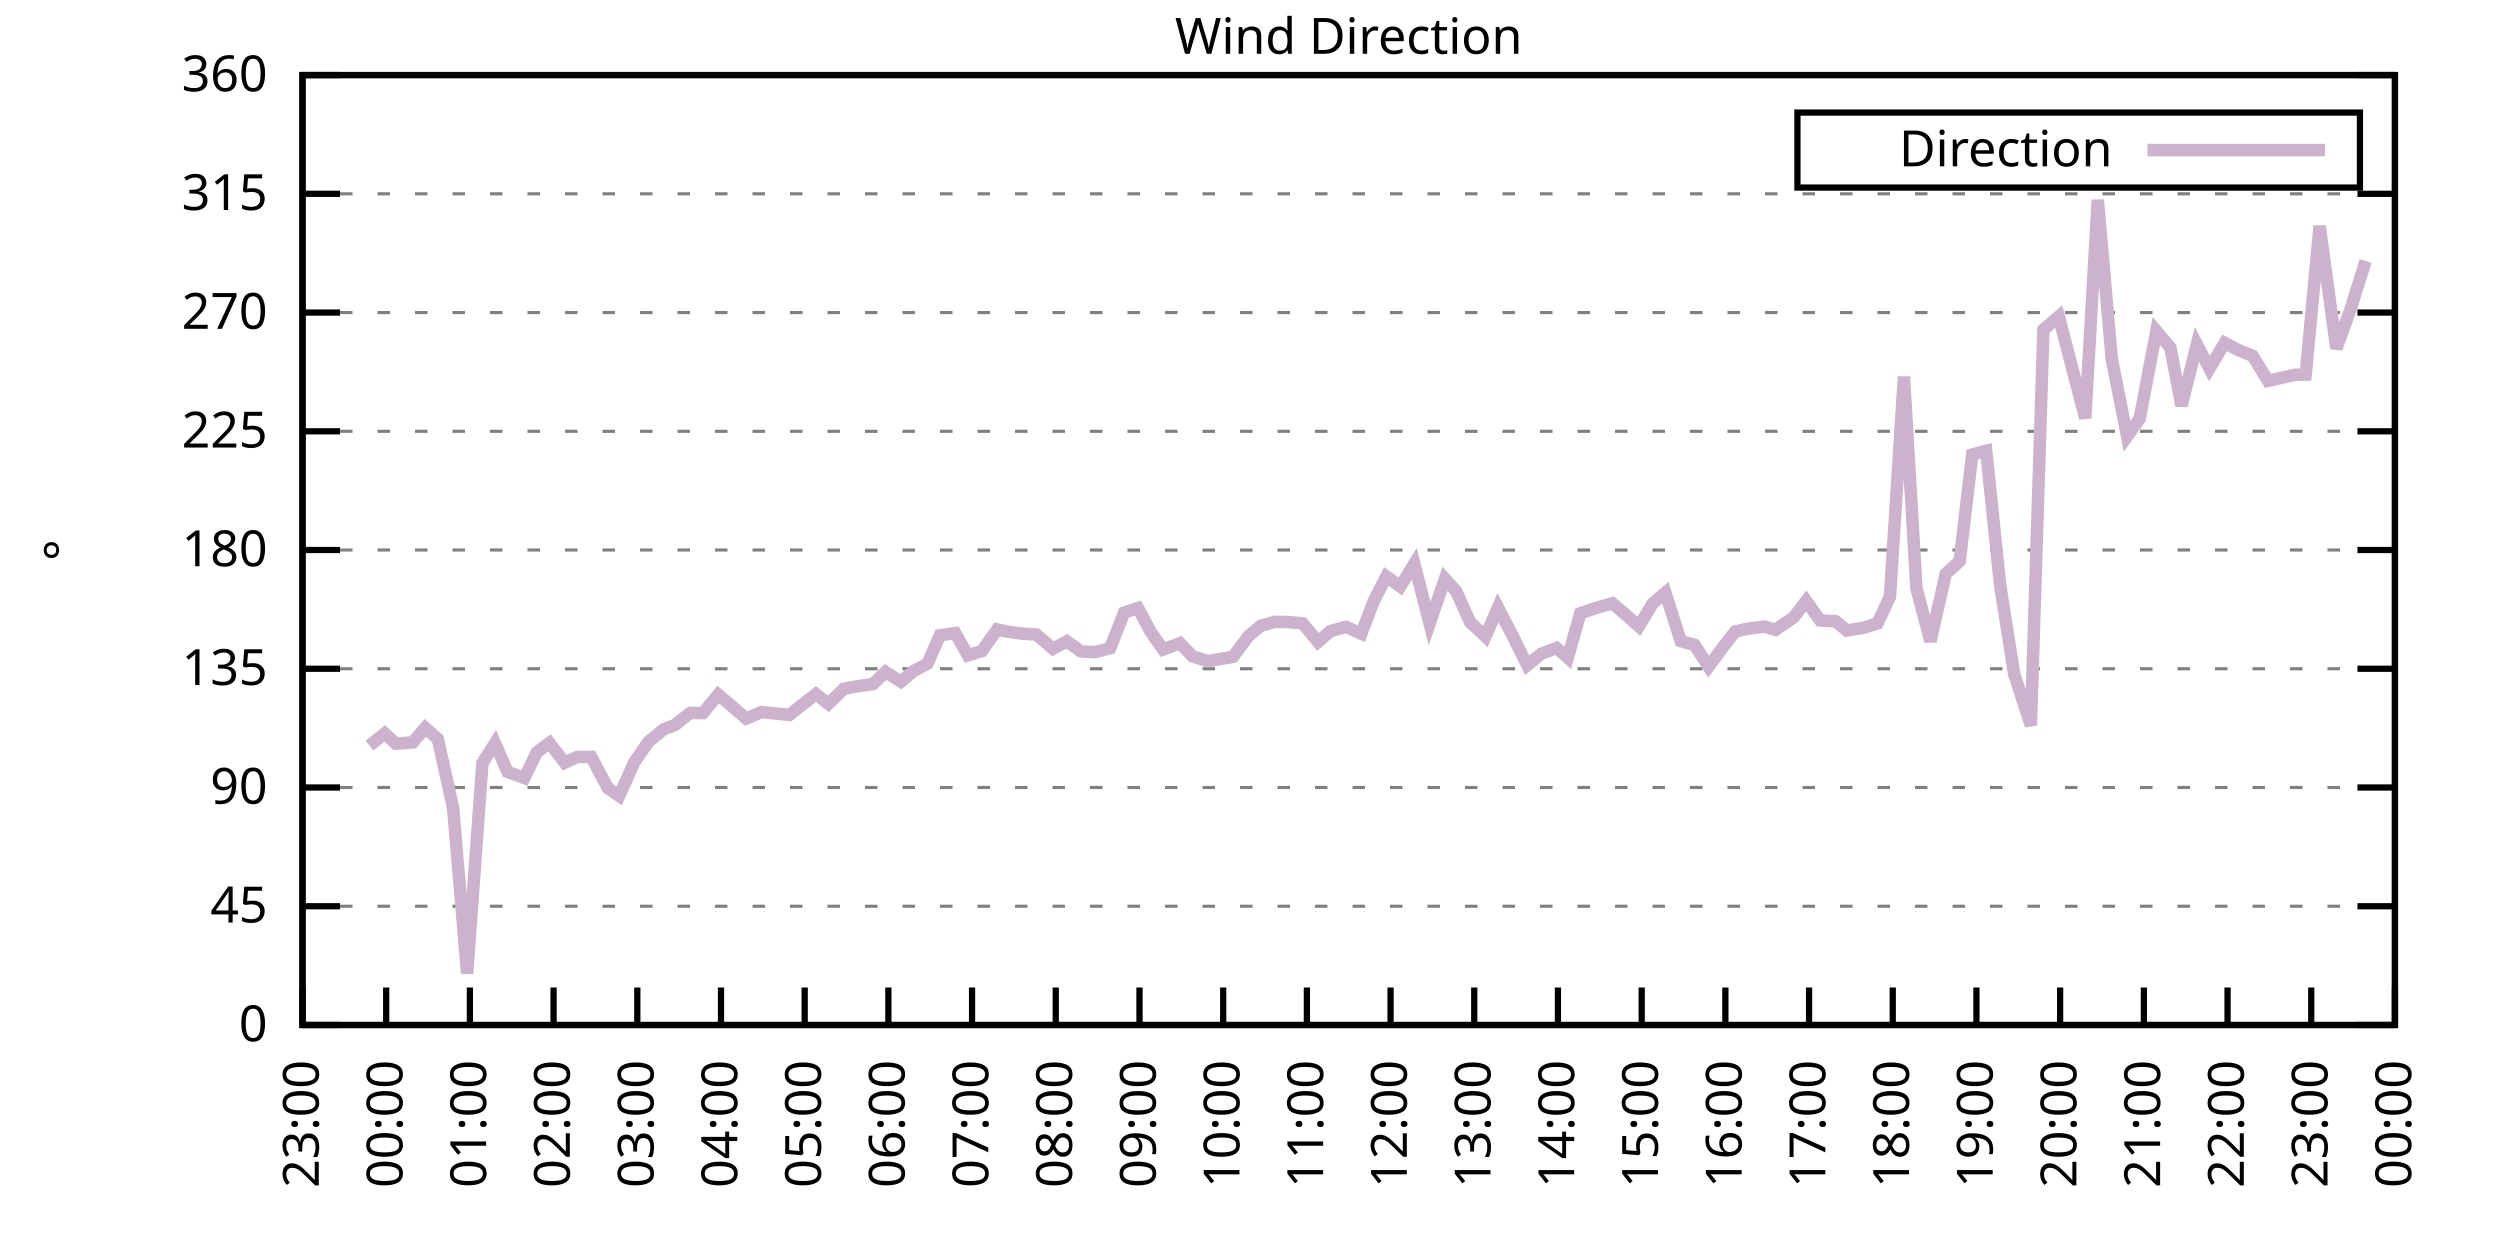
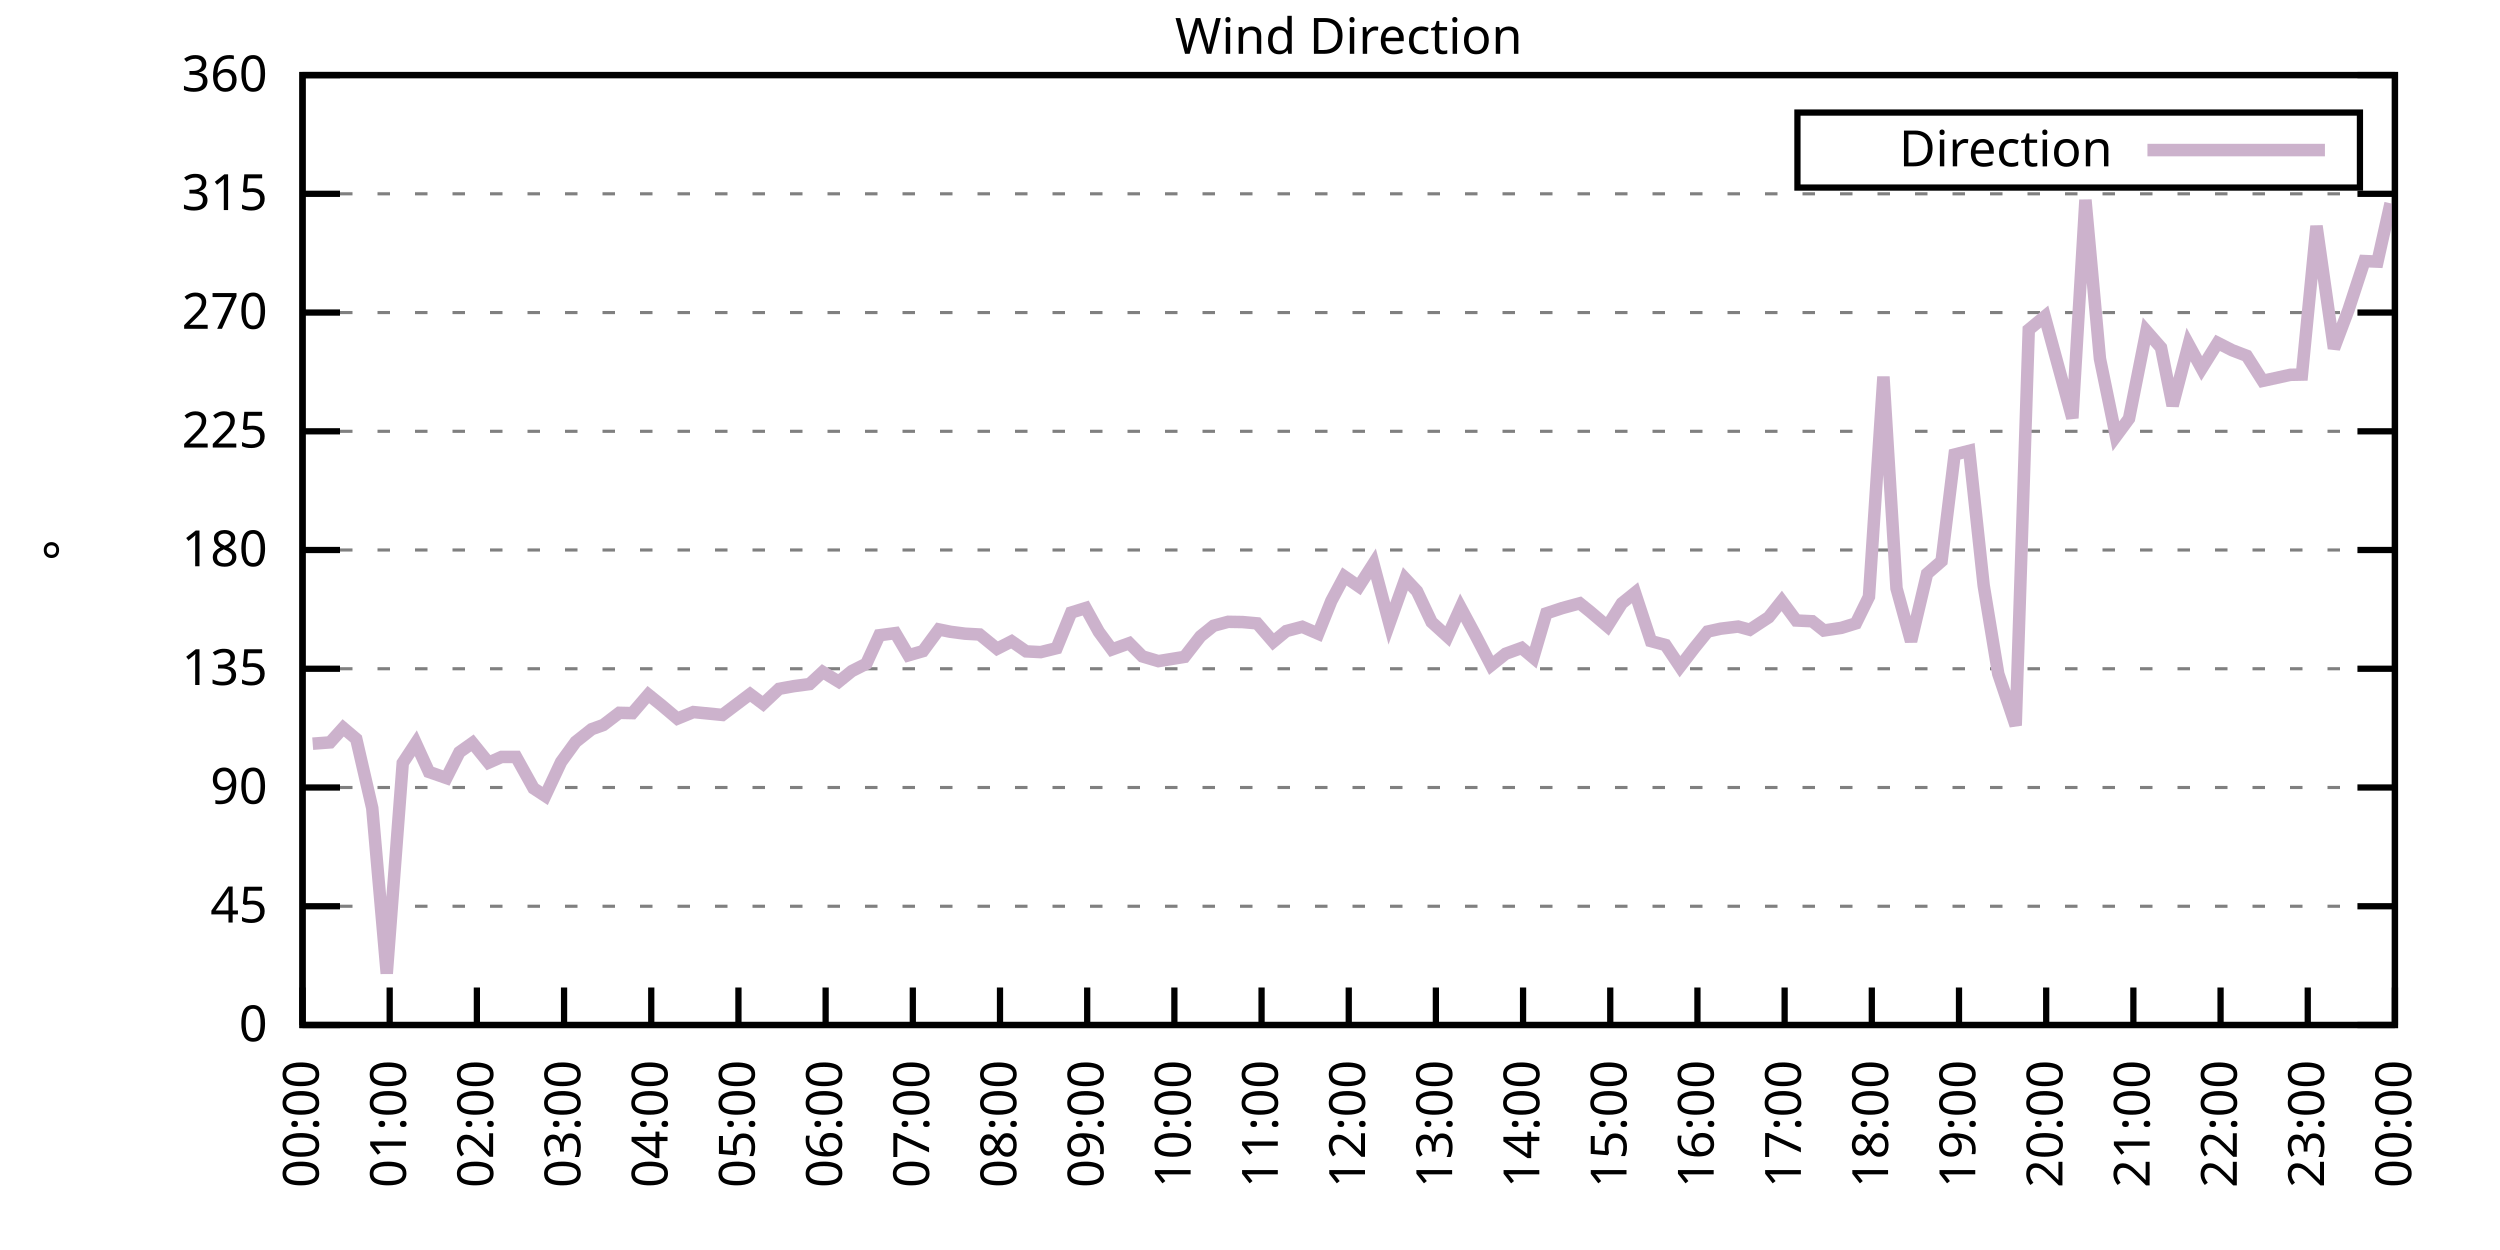
<svg xmlns="http://www.w3.org/2000/svg" xmlns:xlink="http://www.w3.org/1999/xlink" width="400" height="200" viewBox="0 0 400 200">
  <g id="gnuplot_canvas">
    <rect x="0" y="0" width="400" height="200" fill="none" />
    <defs>
      <circle id="gpDot" r="0.5" stroke-width="0.5" stroke="currentColor" />
      <path id="gpPt0" stroke-width="0.333" stroke="currentColor" d="M-1,0 h2 M0,-1 v2" />
      <path id="gpPt1" stroke-width="0.333" stroke="currentColor" d="M-1,-1 L1,1 M1,-1 L-1,1" />
      <path id="gpPt2" stroke-width="0.333" stroke="currentColor" d="M-1,0 L1,0 M0,-1 L0,1 M-1,-1 L1,1 M-1,1 L1,-1" />
      <rect id="gpPt3" stroke-width="0.333" stroke="currentColor" x="-1" y="-1" width="2" height="2" />
      <rect id="gpPt4" stroke-width="0.333" stroke="currentColor" fill="currentColor" x="-1" y="-1" width="2" height="2" />
      <circle id="gpPt5" stroke-width="0.333" stroke="currentColor" cx="0" cy="0" r="1" />
      <use xlink:href="#gpPt5" id="gpPt6" fill="currentColor" stroke="none" />
      <path id="gpPt7" stroke-width="0.333" stroke="currentColor" d="M0,-1.33 L-1.33,0.67 L1.33,0.67 z" />
      <use xlink:href="#gpPt7" id="gpPt8" fill="currentColor" stroke="none" />
      <use xlink:href="#gpPt7" id="gpPt9" stroke="currentColor" transform="rotate(180)" />
      <use xlink:href="#gpPt9" id="gpPt10" fill="currentColor" stroke="none" />
      <use xlink:href="#gpPt3" id="gpPt11" stroke="currentColor" transform="rotate(45)" />
      <use xlink:href="#gpPt11" id="gpPt12" fill="currentColor" stroke="none" />
      <path id="gpPt13" stroke-width="0.333" stroke="currentColor" d="M0,1.330 L1.265,0.411 L0.782,-1.067 L-0.782,-1.076 L-1.265,0.411 z" />
      <use xlink:href="#gpPt13" id="gpPt14" fill="currentColor" stroke="none" />
      <filter id="textbox" filterUnits="objectBoundingBox" x="0" y="0" height="1" width="1">
        <feFlood flood-color="white" flood-opacity="1" result="bgnd" />
        <feComposite in="SourceGraphic" in2="bgnd" operator="atop" />
      </filter>
      <filter id="greybox" filterUnits="objectBoundingBox" x="0" y="0" height="1" width="1">
        <feFlood flood-color="lightgrey" flood-opacity="1" result="grey" />
        <feComposite in="SourceGraphic" in2="grey" operator="atop" />
      </filter>
    </defs>
    <g fill="none" color="white" stroke="currentColor" stroke-width="1.00" stroke-linecap="butt" stroke-linejoin="miter">
</g>
    <g fill="none" color="black" stroke="currentColor" stroke-width="1.00" stroke-linecap="butt" stroke-linejoin="miter">
      <g stroke="none" shape-rendering="crispEdges">
        <polygon fill="rgb(255, 255, 255)" points="48.40,164.00 383.18,164.00 383.18,12.02 48.40,12.02 " />
      </g>
    </g>
    <g fill="none" color="black" stroke="currentColor" stroke-width="1.00" stroke-linecap="butt" stroke-linejoin="miter">
</g>
    <g fill="none" color="black" stroke="black" stroke-width="0.50" stroke-linecap="butt" stroke-linejoin="miter">
</g>
    <g fill="none" color="gray" stroke="currentColor" stroke-width="0.50" stroke-linecap="butt" stroke-linejoin="miter">
      <path stroke="gray" stroke-dasharray="2,4" class="gridline" d="M48.40,164.00 L383.19,164.00  " />
    </g>
    <g fill="none" color="gray" stroke="gray" stroke-width="1.00" stroke-linecap="butt" stroke-linejoin="miter">
</g>
    <g fill="none" color="black" stroke="currentColor" stroke-width="1.00" stroke-linecap="butt" stroke-linejoin="miter">
      <path stroke="black" d="M48.40,164.00 L54.40,164.00 M383.19,164.00 L377.19,164.00  " />
      <g transform="translate(42.80,166.60)" stroke="none" fill="black" font-family="Sans" font-size="8.00" text-anchor="end">
        <text>
          <tspan font-family="Sans"> 0</tspan>
        </text>
      </g>
    </g>
    <g fill="none" color="black" stroke="currentColor" stroke-width="1.00" stroke-linecap="butt" stroke-linejoin="miter">
</g>
    <g fill="none" color="black" stroke="black" stroke-width="0.50" stroke-linecap="butt" stroke-linejoin="miter">
</g>
    <g fill="none" color="gray" stroke="currentColor" stroke-width="0.50" stroke-linecap="butt" stroke-linejoin="miter">
      <path stroke="gray" stroke-dasharray="2,4" class="gridline" d="M48.40,145.00 L383.19,145.00  " />
    </g>
    <g fill="none" color="gray" stroke="gray" stroke-width="1.00" stroke-linecap="butt" stroke-linejoin="miter">
</g>
    <g fill="none" color="black" stroke="currentColor" stroke-width="1.00" stroke-linecap="butt" stroke-linejoin="miter">
      <path stroke="black" d="M48.40,145.00 L54.40,145.00 M383.19,145.00 L377.19,145.00  " />
      <g transform="translate(42.80,147.60)" stroke="none" fill="black" font-family="Sans" font-size="8.00" text-anchor="end">
        <text>
          <tspan font-family="Sans"> 45</tspan>
        </text>
      </g>
    </g>
    <g fill="none" color="black" stroke="currentColor" stroke-width="1.00" stroke-linecap="butt" stroke-linejoin="miter">
</g>
    <g fill="none" color="black" stroke="black" stroke-width="0.50" stroke-linecap="butt" stroke-linejoin="miter">
</g>
    <g fill="none" color="gray" stroke="currentColor" stroke-width="0.50" stroke-linecap="butt" stroke-linejoin="miter">
      <path stroke="gray" stroke-dasharray="2,4" class="gridline" d="M48.40,126.00 L383.19,126.00  " />
    </g>
    <g fill="none" color="gray" stroke="gray" stroke-width="1.00" stroke-linecap="butt" stroke-linejoin="miter">
</g>
    <g fill="none" color="black" stroke="currentColor" stroke-width="1.00" stroke-linecap="butt" stroke-linejoin="miter">
      <path stroke="black" d="M48.40,126.00 L54.40,126.00 M383.19,126.00 L377.19,126.00  " />
      <g transform="translate(42.80,128.60)" stroke="none" fill="black" font-family="Sans" font-size="8.00" text-anchor="end">
        <text>
          <tspan font-family="Sans"> 90</tspan>
        </text>
      </g>
    </g>
    <g fill="none" color="black" stroke="currentColor" stroke-width="1.00" stroke-linecap="butt" stroke-linejoin="miter">
</g>
    <g fill="none" color="black" stroke="black" stroke-width="0.50" stroke-linecap="butt" stroke-linejoin="miter">
</g>
    <g fill="none" color="gray" stroke="currentColor" stroke-width="0.50" stroke-linecap="butt" stroke-linejoin="miter">
      <path stroke="gray" stroke-dasharray="2,4" class="gridline" d="M48.40,107.00 L383.19,107.00  " />
    </g>
    <g fill="none" color="gray" stroke="gray" stroke-width="1.00" stroke-linecap="butt" stroke-linejoin="miter">
</g>
    <g fill="none" color="black" stroke="currentColor" stroke-width="1.00" stroke-linecap="butt" stroke-linejoin="miter">
      <path stroke="black" d="M48.40,107.00 L54.40,107.00 M383.19,107.00 L377.19,107.00  " />
      <g transform="translate(42.80,109.60)" stroke="none" fill="black" font-family="Sans" font-size="8.00" text-anchor="end">
        <text>
          <tspan font-family="Sans"> 135</tspan>
        </text>
      </g>
    </g>
    <g fill="none" color="black" stroke="currentColor" stroke-width="1.00" stroke-linecap="butt" stroke-linejoin="miter">
</g>
    <g fill="none" color="black" stroke="black" stroke-width="0.50" stroke-linecap="butt" stroke-linejoin="miter">
</g>
    <g fill="none" color="gray" stroke="currentColor" stroke-width="0.50" stroke-linecap="butt" stroke-linejoin="miter">
      <path stroke="gray" stroke-dasharray="2,4" class="gridline" d="M48.40,88.00 L383.19,88.00  " />
    </g>
    <g fill="none" color="gray" stroke="gray" stroke-width="1.00" stroke-linecap="butt" stroke-linejoin="miter">
</g>
    <g fill="none" color="black" stroke="currentColor" stroke-width="1.00" stroke-linecap="butt" stroke-linejoin="miter">
      <path stroke="black" d="M48.40,88.00 L54.40,88.00 M383.19,88.00 L377.19,88.00  " />
      <g transform="translate(42.80,90.60)" stroke="none" fill="black" font-family="Sans" font-size="8.00" text-anchor="end">
        <text>
          <tspan font-family="Sans"> 180</tspan>
        </text>
      </g>
    </g>
    <g fill="none" color="black" stroke="currentColor" stroke-width="1.00" stroke-linecap="butt" stroke-linejoin="miter">
</g>
    <g fill="none" color="black" stroke="black" stroke-width="0.50" stroke-linecap="butt" stroke-linejoin="miter">
</g>
    <g fill="none" color="gray" stroke="currentColor" stroke-width="0.50" stroke-linecap="butt" stroke-linejoin="miter">
      <path stroke="gray" stroke-dasharray="2,4" class="gridline" d="M48.40,69.01 L383.19,69.01  " />
    </g>
    <g fill="none" color="gray" stroke="gray" stroke-width="1.00" stroke-linecap="butt" stroke-linejoin="miter">
</g>
    <g fill="none" color="black" stroke="currentColor" stroke-width="1.00" stroke-linecap="butt" stroke-linejoin="miter">
      <path stroke="black" d="M48.40,69.01 L54.40,69.01 M383.19,69.01 L377.19,69.01  " />
      <g transform="translate(42.80,71.61)" stroke="none" fill="black" font-family="Sans" font-size="8.00" text-anchor="end">
        <text>
          <tspan font-family="Sans"> 225</tspan>
        </text>
      </g>
    </g>
    <g fill="none" color="black" stroke="currentColor" stroke-width="1.00" stroke-linecap="butt" stroke-linejoin="miter">
</g>
    <g fill="none" color="black" stroke="black" stroke-width="0.50" stroke-linecap="butt" stroke-linejoin="miter">
</g>
    <g fill="none" color="gray" stroke="currentColor" stroke-width="0.50" stroke-linecap="butt" stroke-linejoin="miter">
      <path stroke="gray" stroke-dasharray="2,4" class="gridline" d="M48.40,50.01 L383.19,50.01  " />
    </g>
    <g fill="none" color="gray" stroke="gray" stroke-width="1.00" stroke-linecap="butt" stroke-linejoin="miter">
</g>
    <g fill="none" color="black" stroke="currentColor" stroke-width="1.00" stroke-linecap="butt" stroke-linejoin="miter">
      <path stroke="black" d="M48.40,50.01 L54.40,50.01 M383.19,50.01 L377.19,50.01  " />
      <g transform="translate(42.80,52.61)" stroke="none" fill="black" font-family="Sans" font-size="8.00" text-anchor="end">
        <text>
          <tspan font-family="Sans"> 270</tspan>
        </text>
      </g>
    </g>
    <g fill="none" color="black" stroke="currentColor" stroke-width="1.00" stroke-linecap="butt" stroke-linejoin="miter">
</g>
    <g fill="none" color="black" stroke="black" stroke-width="0.50" stroke-linecap="butt" stroke-linejoin="miter">
</g>
    <g fill="none" color="gray" stroke="currentColor" stroke-width="0.50" stroke-linecap="butt" stroke-linejoin="miter">
      <path stroke="gray" stroke-dasharray="2,4" class="gridline" d="M48.40,31.01 L383.19,31.01  " />
    </g>
    <g fill="none" color="gray" stroke="gray" stroke-width="1.00" stroke-linecap="butt" stroke-linejoin="miter">
</g>
    <g fill="none" color="black" stroke="currentColor" stroke-width="1.00" stroke-linecap="butt" stroke-linejoin="miter">
      <path stroke="black" d="M48.40,31.01 L54.40,31.01 M383.19,31.01 L377.19,31.01  " />
      <g transform="translate(42.80,33.61)" stroke="none" fill="black" font-family="Sans" font-size="8.00" text-anchor="end">
        <text>
          <tspan font-family="Sans"> 315</tspan>
        </text>
      </g>
    </g>
    <g fill="none" color="black" stroke="currentColor" stroke-width="1.00" stroke-linecap="butt" stroke-linejoin="miter">
</g>
    <g fill="none" color="black" stroke="black" stroke-width="0.50" stroke-linecap="butt" stroke-linejoin="miter">
</g>
    <g fill="none" color="gray" stroke="currentColor" stroke-width="0.50" stroke-linecap="butt" stroke-linejoin="miter">
      <path stroke="gray" stroke-dasharray="2,4" class="gridline" d="M48.40,12.01 L383.19,12.01  " />
    </g>
    <g fill="none" color="gray" stroke="gray" stroke-width="1.00" stroke-linecap="butt" stroke-linejoin="miter">
</g>
    <g fill="none" color="black" stroke="currentColor" stroke-width="1.00" stroke-linecap="butt" stroke-linejoin="miter">
      <path stroke="black" d="M48.40,12.01 L54.40,12.01 M383.19,12.01 L377.19,12.01  " />
      <g transform="translate(42.80,14.61)" stroke="none" fill="black" font-family="Sans" font-size="8.00" text-anchor="end">
        <text>
          <tspan font-family="Sans"> 360</tspan>
        </text>
      </g>
    </g>
    <g fill="none" color="black" stroke="currentColor" stroke-width="1.00" stroke-linecap="butt" stroke-linejoin="miter">
      <path stroke="black" d="M48.40,164.00 L48.40,158.00  " />
      <g transform="translate(51.00,169.60) rotate(270.00)" stroke="none" fill="black" font-family="Sans" font-size="8.00" text-anchor="end">
        <text>
-           <tspan font-family="Sans">23:00</tspan>
-         </text>
-       </g>
-     </g>
-     <g fill="none" color="black" stroke="currentColor" stroke-width="1.00" stroke-linecap="butt" stroke-linejoin="miter">
-       <path stroke="black" d="M61.79,164.00 L61.79,158.00  " />
-       <g transform="translate(64.39,169.60) rotate(270.00)" stroke="none" fill="black" font-family="Sans" font-size="8.00" text-anchor="end">
-         <text>
          <tspan font-family="Sans">00:00</tspan>
        </text>
      </g>
    </g>
    <g fill="none" color="black" stroke="currentColor" stroke-width="1.00" stroke-linecap="butt" stroke-linejoin="miter">
-       <path stroke="black" d="M75.18,164.00 L75.18,158.00  " />
-       <g transform="translate(77.78,169.60) rotate(270.00)" stroke="none" fill="black" font-family="Sans" font-size="8.00" text-anchor="end">
+       <path stroke="black" d="M62.35,164.00 L62.35,158.00  " />
+       <g transform="translate(64.95,169.60) rotate(270.00)" stroke="none" fill="black" font-family="Sans" font-size="8.00" text-anchor="end">
        <text>
          <tspan font-family="Sans">01:00</tspan>
        </text>
      </g>
    </g>
    <g fill="none" color="black" stroke="currentColor" stroke-width="1.00" stroke-linecap="butt" stroke-linejoin="miter">
-       <path stroke="black" d="M88.57,164.00 L88.57,158.00  " />
-       <g transform="translate(91.17,169.60) rotate(270.00)" stroke="none" fill="black" font-family="Sans" font-size="8.00" text-anchor="end">
+       <path stroke="black" d="M76.30,164.00 L76.30,158.00  " />
+       <g transform="translate(78.90,169.60) rotate(270.00)" stroke="none" fill="black" font-family="Sans" font-size="8.00" text-anchor="end">
        <text>
          <tspan font-family="Sans">02:00</tspan>
        </text>
      </g>
    </g>
    <g fill="none" color="black" stroke="currentColor" stroke-width="1.00" stroke-linecap="butt" stroke-linejoin="miter">
-       <path stroke="black" d="M101.97,164.00 L101.97,158.00  " />
-       <g transform="translate(104.57,169.60) rotate(270.00)" stroke="none" fill="black" font-family="Sans" font-size="8.00" text-anchor="end">
+       <path stroke="black" d="M90.25,164.00 L90.25,158.00  " />
+       <g transform="translate(92.85,169.60) rotate(270.00)" stroke="none" fill="black" font-family="Sans" font-size="8.00" text-anchor="end">
        <text>
          <tspan font-family="Sans">03:00</tspan>
        </text>
      </g>
    </g>
    <g fill="none" color="black" stroke="currentColor" stroke-width="1.00" stroke-linecap="butt" stroke-linejoin="miter">
-       <path stroke="black" d="M115.36,164.00 L115.36,158.00  " />
-       <g transform="translate(117.96,169.60) rotate(270.00)" stroke="none" fill="black" font-family="Sans" font-size="8.00" text-anchor="end">
+       <path stroke="black" d="M104.20,164.00 L104.20,158.00  " />
+       <g transform="translate(106.80,169.60) rotate(270.00)" stroke="none" fill="black" font-family="Sans" font-size="8.00" text-anchor="end">
        <text>
          <tspan font-family="Sans">04:00</tspan>
        </text>
      </g>
    </g>
    <g fill="none" color="black" stroke="currentColor" stroke-width="1.00" stroke-linecap="butt" stroke-linejoin="miter">
-       <path stroke="black" d="M128.75,164.00 L128.75,158.00  " />
-       <g transform="translate(131.35,169.60) rotate(270.00)" stroke="none" fill="black" font-family="Sans" font-size="8.00" text-anchor="end">
+       <path stroke="black" d="M118.15,164.00 L118.15,158.00  " />
+       <g transform="translate(120.75,169.60) rotate(270.00)" stroke="none" fill="black" font-family="Sans" font-size="8.00" text-anchor="end">
        <text>
          <tspan font-family="Sans">05:00</tspan>
        </text>
      </g>
    </g>
    <g fill="none" color="black" stroke="currentColor" stroke-width="1.00" stroke-linecap="butt" stroke-linejoin="miter">
-       <path stroke="black" d="M142.14,164.00 L142.14,158.00  " />
-       <g transform="translate(144.74,169.60) rotate(270.00)" stroke="none" fill="black" font-family="Sans" font-size="8.00" text-anchor="end">
+       <path stroke="black" d="M132.10,164.00 L132.10,158.00  " />
+       <g transform="translate(134.70,169.60) rotate(270.00)" stroke="none" fill="black" font-family="Sans" font-size="8.00" text-anchor="end">
        <text>
          <tspan font-family="Sans">06:00</tspan>
        </text>
      </g>
    </g>
    <g fill="none" color="black" stroke="currentColor" stroke-width="1.00" stroke-linecap="butt" stroke-linejoin="miter">
-       <path stroke="black" d="M155.53,164.00 L155.53,158.00  " />
-       <g transform="translate(158.13,169.60) rotate(270.00)" stroke="none" fill="black" font-family="Sans" font-size="8.00" text-anchor="end">
+       <path stroke="black" d="M146.05,164.00 L146.05,158.00  " />
+       <g transform="translate(148.65,169.60) rotate(270.00)" stroke="none" fill="black" font-family="Sans" font-size="8.00" text-anchor="end">
        <text>
          <tspan font-family="Sans">07:00</tspan>
        </text>
      </g>
    </g>
    <g fill="none" color="black" stroke="currentColor" stroke-width="1.00" stroke-linecap="butt" stroke-linejoin="miter">
-       <path stroke="black" d="M168.92,164.00 L168.92,158.00  " />
-       <g transform="translate(171.52,169.60) rotate(270.00)" stroke="none" fill="black" font-family="Sans" font-size="8.00" text-anchor="end">
+       <path stroke="black" d="M160.00,164.00 L160.00,158.00  " />
+       <g transform="translate(162.60,169.60) rotate(270.00)" stroke="none" fill="black" font-family="Sans" font-size="8.00" text-anchor="end">
        <text>
          <tspan font-family="Sans">08:00</tspan>
        </text>
      </g>
    </g>
    <g fill="none" color="black" stroke="currentColor" stroke-width="1.00" stroke-linecap="butt" stroke-linejoin="miter">
-       <path stroke="black" d="M182.32,164.00 L182.32,158.00  " />
-       <g transform="translate(184.92,169.60) rotate(270.00)" stroke="none" fill="black" font-family="Sans" font-size="8.00" text-anchor="end">
+       <path stroke="black" d="M173.95,164.00 L173.95,158.00  " />
+       <g transform="translate(176.55,169.60) rotate(270.00)" stroke="none" fill="black" font-family="Sans" font-size="8.00" text-anchor="end">
        <text>
          <tspan font-family="Sans">09:00</tspan>
        </text>
      </g>
    </g>
    <g fill="none" color="black" stroke="currentColor" stroke-width="1.00" stroke-linecap="butt" stroke-linejoin="miter">
-       <path stroke="black" d="M195.71,164.00 L195.71,158.00  " />
-       <g transform="translate(198.31,169.60) rotate(270.00)" stroke="none" fill="black" font-family="Sans" font-size="8.00" text-anchor="end">
+       <path stroke="black" d="M187.90,164.00 L187.90,158.00  " />
+       <g transform="translate(190.50,169.60) rotate(270.00)" stroke="none" fill="black" font-family="Sans" font-size="8.00" text-anchor="end">
        <text>
          <tspan font-family="Sans">10:00</tspan>
        </text>
      </g>
    </g>
    <g fill="none" color="black" stroke="currentColor" stroke-width="1.00" stroke-linecap="butt" stroke-linejoin="miter">
-       <path stroke="black" d="M209.10,164.00 L209.10,158.00  " />
-       <g transform="translate(211.70,169.60) rotate(270.00)" stroke="none" fill="black" font-family="Sans" font-size="8.00" text-anchor="end">
+       <path stroke="black" d="M201.85,164.00 L201.85,158.00  " />
+       <g transform="translate(204.45,169.60) rotate(270.00)" stroke="none" fill="black" font-family="Sans" font-size="8.00" text-anchor="end">
        <text>
          <tspan font-family="Sans">11:00</tspan>
        </text>
      </g>
    </g>
    <g fill="none" color="black" stroke="currentColor" stroke-width="1.00" stroke-linecap="butt" stroke-linejoin="miter">
-       <path stroke="black" d="M222.49,164.00 L222.49,158.00  " />
-       <g transform="translate(225.09,169.60) rotate(270.00)" stroke="none" fill="black" font-family="Sans" font-size="8.00" text-anchor="end">
+       <path stroke="black" d="M215.80,164.00 L215.80,158.00  " />
+       <g transform="translate(218.40,169.60) rotate(270.00)" stroke="none" fill="black" font-family="Sans" font-size="8.00" text-anchor="end">
        <text>
          <tspan font-family="Sans">12:00</tspan>
        </text>
      </g>
    </g>
    <g fill="none" color="black" stroke="currentColor" stroke-width="1.00" stroke-linecap="butt" stroke-linejoin="miter">
-       <path stroke="black" d="M235.88,164.00 L235.88,158.00  " />
-       <g transform="translate(238.48,169.60) rotate(270.00)" stroke="none" fill="black" font-family="Sans" font-size="8.00" text-anchor="end">
+       <path stroke="black" d="M229.74,164.00 L229.74,158.00  " />
+       <g transform="translate(232.34,169.60) rotate(270.00)" stroke="none" fill="black" font-family="Sans" font-size="8.00" text-anchor="end">
        <text>
          <tspan font-family="Sans">13:00</tspan>
        </text>
      </g>
    </g>
    <g fill="none" color="black" stroke="currentColor" stroke-width="1.00" stroke-linecap="butt" stroke-linejoin="miter">
-       <path stroke="black" d="M249.27,164.00 L249.27,158.00  " />
-       <g transform="translate(251.87,169.60) rotate(270.00)" stroke="none" fill="black" font-family="Sans" font-size="8.00" text-anchor="end">
+       <path stroke="black" d="M243.69,164.00 L243.69,158.00  " />
+       <g transform="translate(246.29,169.60) rotate(270.00)" stroke="none" fill="black" font-family="Sans" font-size="8.00" text-anchor="end">
        <text>
          <tspan font-family="Sans">14:00</tspan>
        </text>
      </g>
    </g>
    <g fill="none" color="black" stroke="currentColor" stroke-width="1.00" stroke-linecap="butt" stroke-linejoin="miter">
-       <path stroke="black" d="M262.67,164.00 L262.67,158.00  " />
-       <g transform="translate(265.27,169.60) rotate(270.00)" stroke="none" fill="black" font-family="Sans" font-size="8.00" text-anchor="end">
+       <path stroke="black" d="M257.64,164.00 L257.64,158.00  " />
+       <g transform="translate(260.24,169.60) rotate(270.00)" stroke="none" fill="black" font-family="Sans" font-size="8.00" text-anchor="end">
        <text>
          <tspan font-family="Sans">15:00</tspan>
        </text>
      </g>
    </g>
    <g fill="none" color="black" stroke="currentColor" stroke-width="1.00" stroke-linecap="butt" stroke-linejoin="miter">
-       <path stroke="black" d="M276.06,164.00 L276.06,158.00  " />
-       <g transform="translate(278.66,169.60) rotate(270.00)" stroke="none" fill="black" font-family="Sans" font-size="8.00" text-anchor="end">
+       <path stroke="black" d="M271.59,164.00 L271.59,158.00  " />
+       <g transform="translate(274.19,169.60) rotate(270.00)" stroke="none" fill="black" font-family="Sans" font-size="8.00" text-anchor="end">
        <text>
          <tspan font-family="Sans">16:00</tspan>
        </text>
      </g>
    </g>
    <g fill="none" color="black" stroke="currentColor" stroke-width="1.00" stroke-linecap="butt" stroke-linejoin="miter">
-       <path stroke="black" d="M289.45,164.00 L289.45,158.00  " />
-       <g transform="translate(292.05,169.60) rotate(270.00)" stroke="none" fill="black" font-family="Sans" font-size="8.00" text-anchor="end">
+       <path stroke="black" d="M285.54,164.00 L285.54,158.00  " />
+       <g transform="translate(288.14,169.60) rotate(270.00)" stroke="none" fill="black" font-family="Sans" font-size="8.00" text-anchor="end">
        <text>
          <tspan font-family="Sans">17:00</tspan>
        </text>
      </g>
    </g>
    <g fill="none" color="black" stroke="currentColor" stroke-width="1.00" stroke-linecap="butt" stroke-linejoin="miter">
-       <path stroke="black" d="M302.84,164.00 L302.84,158.00  " />
-       <g transform="translate(305.44,169.60) rotate(270.00)" stroke="none" fill="black" font-family="Sans" font-size="8.00" text-anchor="end">
+       <path stroke="black" d="M299.49,164.00 L299.49,158.00  " />
+       <g transform="translate(302.09,169.60) rotate(270.00)" stroke="none" fill="black" font-family="Sans" font-size="8.00" text-anchor="end">
        <text>
          <tspan font-family="Sans">18:00</tspan>
        </text>
      </g>
    </g>
    <g fill="none" color="black" stroke="currentColor" stroke-width="1.00" stroke-linecap="butt" stroke-linejoin="miter">
-       <path stroke="black" d="M316.23,164.00 L316.23,158.00  " />
-       <g transform="translate(318.83,169.60) rotate(270.00)" stroke="none" fill="black" font-family="Sans" font-size="8.00" text-anchor="end">
+       <path stroke="black" d="M313.44,164.00 L313.44,158.00  " />
+       <g transform="translate(316.04,169.60) rotate(270.00)" stroke="none" fill="black" font-family="Sans" font-size="8.00" text-anchor="end">
        <text>
          <tspan font-family="Sans">19:00</tspan>
        </text>
      </g>
    </g>
    <g fill="none" color="black" stroke="currentColor" stroke-width="1.00" stroke-linecap="butt" stroke-linejoin="miter">
-       <path stroke="black" d="M329.62,164.00 L329.62,158.00  " />
-       <g transform="translate(332.22,169.60) rotate(270.00)" stroke="none" fill="black" font-family="Sans" font-size="8.00" text-anchor="end">
+       <path stroke="black" d="M327.39,164.00 L327.39,158.00  " />
+       <g transform="translate(329.99,169.60) rotate(270.00)" stroke="none" fill="black" font-family="Sans" font-size="8.00" text-anchor="end">
        <text>
          <tspan font-family="Sans">20:00</tspan>
        </text>
      </g>
    </g>
    <g fill="none" color="black" stroke="currentColor" stroke-width="1.00" stroke-linecap="butt" stroke-linejoin="miter">
-       <path stroke="black" d="M343.02,164.00 L343.02,158.00  " />
-       <g transform="translate(345.62,169.60) rotate(270.00)" stroke="none" fill="black" font-family="Sans" font-size="8.00" text-anchor="end">
+       <path stroke="black" d="M341.34,164.00 L341.34,158.00  " />
+       <g transform="translate(343.94,169.60) rotate(270.00)" stroke="none" fill="black" font-family="Sans" font-size="8.00" text-anchor="end">
        <text>
          <tspan font-family="Sans">21:00</tspan>
        </text>
      </g>
    </g>
    <g fill="none" color="black" stroke="currentColor" stroke-width="1.00" stroke-linecap="butt" stroke-linejoin="miter">
-       <path stroke="black" d="M356.41,164.00 L356.41,158.00  " />
-       <g transform="translate(359.01,169.60) rotate(270.00)" stroke="none" fill="black" font-family="Sans" font-size="8.00" text-anchor="end">
+       <path stroke="black" d="M355.29,164.00 L355.29,158.00  " />
+       <g transform="translate(357.89,169.60) rotate(270.00)" stroke="none" fill="black" font-family="Sans" font-size="8.00" text-anchor="end">
        <text>
          <tspan font-family="Sans">22:00</tspan>
        </text>
      </g>
    </g>
    <g fill="none" color="black" stroke="currentColor" stroke-width="1.00" stroke-linecap="butt" stroke-linejoin="miter">
-       <path stroke="black" d="M369.80,164.00 L369.80,158.00  " />
-       <g transform="translate(372.40,169.60) rotate(270.00)" stroke="none" fill="black" font-family="Sans" font-size="8.00" text-anchor="end">
+       <path stroke="black" d="M369.24,164.00 L369.24,158.00  " />
+       <g transform="translate(371.84,169.60) rotate(270.00)" stroke="none" fill="black" font-family="Sans" font-size="8.00" text-anchor="end">
        <text>
          <tspan font-family="Sans">23:00</tspan>
        </text>
      </g>
    </g>
    <g fill="none" color="black" stroke="currentColor" stroke-width="1.00" stroke-linecap="butt" stroke-linejoin="miter">
      <path stroke="black" d="M383.19,164.00 L383.19,158.00  " />
      <g transform="translate(385.79,169.60) rotate(270.00)" stroke="none" fill="black" font-family="Sans" font-size="8.00" text-anchor="end">
        <text>
          <tspan font-family="Sans">00:00</tspan>
        </text>
      </g>
    </g>
    <g fill="none" color="black" stroke="currentColor" stroke-width="1.00" stroke-linecap="butt" stroke-linejoin="miter">
</g>
    <g fill="none" color="black" stroke="currentColor" stroke-width="1.00" stroke-linecap="butt" stroke-linejoin="miter">
      <path stroke="black" d="M48.40,12.01 L48.40,164.00 L383.19,164.00 L383.19,12.01 L48.40,12.01 Z  " />
    </g>
    <g fill="none" color="black" stroke="currentColor" stroke-width="1.00" stroke-linecap="butt" stroke-linejoin="miter">
</g>
    <g fill="none" color="black" stroke="currentColor" stroke-width="1.00" stroke-linecap="butt" stroke-linejoin="miter">
      <path stroke="black" d="M287.59,30.01 L287.59,18.01 L377.59,18.01 L377.59,30.01 L287.59,30.01 Z  " />
    </g>
    <g id="Wind_direction_plot_1">
      <g fill="none" color="white" stroke="black" stroke-width="2.00" stroke-linecap="butt" stroke-linejoin="miter">
</g>
      <g fill="none" color="black" stroke="currentColor" stroke-width="2.00" stroke-linecap="butt" stroke-linejoin="miter">
        <g transform="translate(337.99,26.61)" stroke="none" fill="black" font-family="Sans" font-size="8.00" text-anchor="end">
          <text>
            <tspan font-family="Sans">Direction</tspan>
          </text>
        </g>
      </g>
      <g fill="none" color="black" stroke="currentColor" stroke-width="2.00" stroke-linecap="butt" stroke-linejoin="miter">
-         <path stroke="rgb(204, 178, 204)" d="M343.59,24.01 L371.99,24.01 M59.11,119.29 L61.57,117.35 L63.35,118.99 L66.03,118.78 L68.04,116.46 L70.05,118.23   L72.50,129.30 L74.74,155.77 L77.19,122.08 L79.20,118.91 L81.21,123.51 L83.89,124.48 L85.90,120.35 L87.91,118.87   L90.36,122.03 L92.37,121.11 L94.60,121.11 L97.28,126.13 L99.06,127.35 L101.52,121.91 L103.75,118.70 L106.21,116.67   L107.99,116.00 L110.45,114.05 L112.46,114.10 L114.91,111.14 L116.92,112.83 L119.38,114.98 L121.83,113.93 L126.29,114.39   L130.54,111.06 L132.54,112.62 L135.00,110.21 L137.23,109.79 L139.69,109.45 L141.69,107.51 L144.15,109.07 L146.16,107.38   L148.39,106.20 L150.40,101.64 L152.85,101.30 L154.86,104.85 L157.10,104.18 L159.55,100.71 L161.34,101.09 L163.57,101.39   L165.80,101.52 L168.48,103.80 L170.71,102.61 L172.94,104.22 L175.17,104.34 L177.63,103.71 L179.86,98.01 L182.09,97.29   L184.10,101.09 L186.11,103.92 L188.79,102.91 L190.80,105.02 L193.25,105.78 L197.27,105.10 L199.73,101.81 L201.73,100.12   L203.97,99.49 L206.20,99.53 L208.43,99.74 L210.88,102.70 L212.89,100.97 L215.35,100.29 L217.80,101.39 L219.81,96.15   L221.82,92.23 L224.05,93.83 L226.29,90.20 L228.74,99.78 L231.20,92.61 L232.98,94.59 L235.21,99.53 L237.67,101.85   L239.68,97.21 L241.91,101.52 L244.36,106.45 L246.60,104.60 L249.05,103.67 L250.84,105.23 L252.85,98.14 L255.30,97.29   L257.98,96.53 L259.54,97.84 L262.22,100.21 L264.45,96.53 L266.46,94.84 L268.92,102.57 L271.15,103.20 L273.38,106.67   L275.61,103.63 L277.62,101.05 L279.63,100.59 L282.31,100.25 L284.09,100.76 L286.99,98.77 L289.00,96.15 L291.23,99.28   L293.69,99.40 L295.48,100.88 L298.15,100.46 L300.39,99.74 L302.39,95.48 L304.63,60.27 L306.63,94.13 L308.87,102.61   L311.32,91.80 L313.55,89.78 L315.56,72.72 L317.79,72.13 L320.03,93.70 L322.26,107.81 L324.94,116.08 L326.95,52.75   L329.40,50.64 L333.64,66.90 L335.65,31.98 L337.88,57.40 L340.34,69.81 L342.35,66.98 L345.02,52.96 L347.26,55.62   L349.04,64.91 L351.50,55.12 L353.51,58.96 L355.96,54.86 L358.19,56.04 L360.42,56.93 L362.88,60.94 L367.12,59.97   L368.91,59.93 L371.14,36.16 L373.82,55.75 L376.05,49.59 L378.50,41.77  " />
+         <path stroke="rgb(204, 178, 204)" d="M343.59,24.01 L371.99,24.01 M50.03,118.99 L52.82,118.78 L54.91,116.46 L57.00,118.23 L59.56,129.30 L61.88,155.77   L64.44,122.08 L66.53,118.91 L68.63,123.51 L71.42,124.48 L73.51,120.35 L75.60,118.87 L78.16,122.03 L80.25,121.11   L82.58,121.11 L85.37,126.13 L87.23,127.35 L89.78,121.91 L92.11,118.70 L94.67,116.67 L96.53,116.00 L99.08,114.05   L101.18,114.10 L103.73,111.14 L105.83,112.83 L108.38,114.98 L110.94,113.93 L115.59,114.39 L120.01,111.06 L122.10,112.62   L124.66,110.21 L126.98,109.79 L129.54,109.45 L131.63,107.51 L134.19,109.07 L136.28,107.38 L138.61,106.20 L140.70,101.64   L143.26,101.30 L145.35,104.85 L147.67,104.18 L150.23,100.71 L152.09,101.09 L154.42,101.39 L156.74,101.52 L159.53,103.80   L161.86,102.61 L164.18,104.22 L166.51,104.34 L169.06,103.71 L171.39,98.01 L173.71,97.29 L175.81,101.09 L177.90,103.92   L180.69,102.91 L182.78,105.02 L185.34,105.78 L189.52,105.10 L192.08,101.81 L194.17,100.12 L196.50,99.49 L198.82,99.53   L201.15,99.74 L203.71,102.70 L205.80,100.97 L208.36,100.29 L210.91,101.39 L213.01,96.15 L215.10,92.23 L217.42,93.83   L219.75,90.20 L222.30,99.78 L224.86,92.61 L226.72,94.59 L229.05,99.53 L231.60,101.85 L233.70,97.21 L236.02,101.52   L238.58,106.45 L240.90,104.60 L243.46,103.67 L245.32,105.23 L247.41,98.14 L249.97,97.29 L252.76,96.53 L254.39,97.84   L257.18,100.21 L259.50,96.53 L261.60,94.84 L264.15,102.57 L266.48,103.20 L268.80,106.67 L271.13,103.63 L273.22,101.05   L275.31,100.59 L278.10,100.25 L279.96,100.76 L282.99,98.77 L285.08,96.15 L287.40,99.28 L289.96,99.40 L291.82,100.88   L294.61,100.46 L296.94,99.74 L299.03,95.48 L301.35,60.27 L303.44,94.13 L305.77,102.61 L308.33,91.80 L310.65,89.78   L312.74,72.72 L315.07,72.13 L317.39,93.70 L319.72,107.81 L322.51,116.08 L324.60,52.75 L327.16,50.64 L331.58,66.90   L333.67,31.98 L335.99,57.40 L338.55,69.81 L340.64,66.98 L343.43,52.96 L345.76,55.62 L347.62,64.91 L350.18,55.12   L352.27,58.96 L354.83,54.86 L357.15,56.04 L359.48,56.93 L362.03,60.94 L366.45,59.97 L368.31,59.93 L370.64,36.16   L373.43,55.75 L375.75,49.59 L378.31,41.77 L380.40,41.86 L382.49,32.53  " />
      </g>
    </g>
    <g fill="none" color="black" stroke="currentColor" stroke-width="2.00" stroke-linecap="butt" stroke-linejoin="miter">
</g>
    <g fill="none" color="black" stroke="black" stroke-width="1.00" stroke-linecap="butt" stroke-linejoin="miter">
</g>
    <g fill="none" color="black" stroke="currentColor" stroke-width="1.00" stroke-linecap="butt" stroke-linejoin="miter">
      <path stroke="black" d="M48.40,12.01 L48.40,164.00 L383.19,164.00 L383.19,12.01 L48.40,12.01 Z  " />
      <g transform="translate(12.80,88.01) rotate(270.00)" stroke="none" fill="black" font-family="Sans" font-size="8.00" text-anchor="middle">
        <text>
          <tspan font-family="Sans">°</tspan>
        </text>
      </g>
    </g>
    <g fill="none" color="black" stroke="currentColor" stroke-width="1.00" stroke-linecap="butt" stroke-linejoin="miter">
</g>
    <g fill="none" color="black" stroke="currentColor" stroke-width="1.00" stroke-linecap="butt" stroke-linejoin="miter">
      <g transform="translate(215.79,8.61)" stroke="none" fill="black" font-family="Sans" font-size="8.00" text-anchor="middle">
        <text>
          <tspan font-family="Sans">Wind Direction</tspan>
        </text>
      </g>
    </g>
    <g fill="none" color="black" stroke="currentColor" stroke-width="1.00" stroke-linecap="butt" stroke-linejoin="miter">
</g>
  </g>
</svg>
